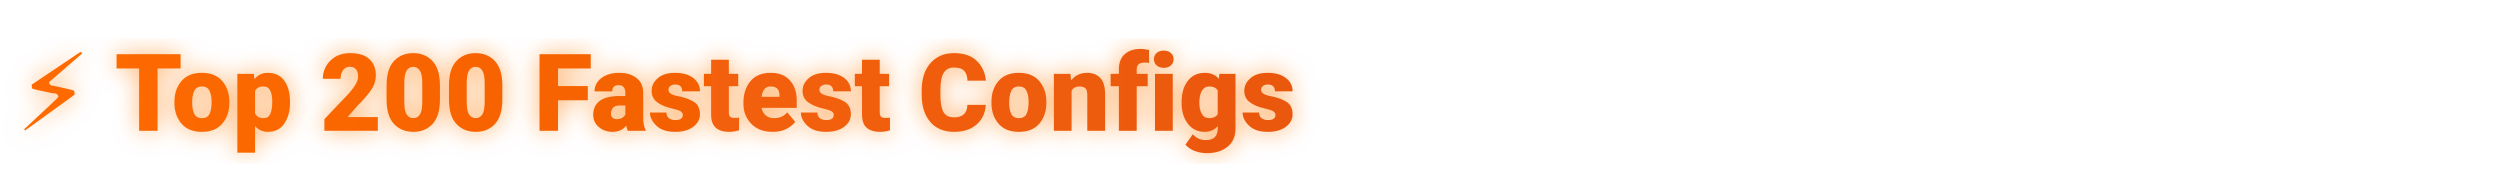
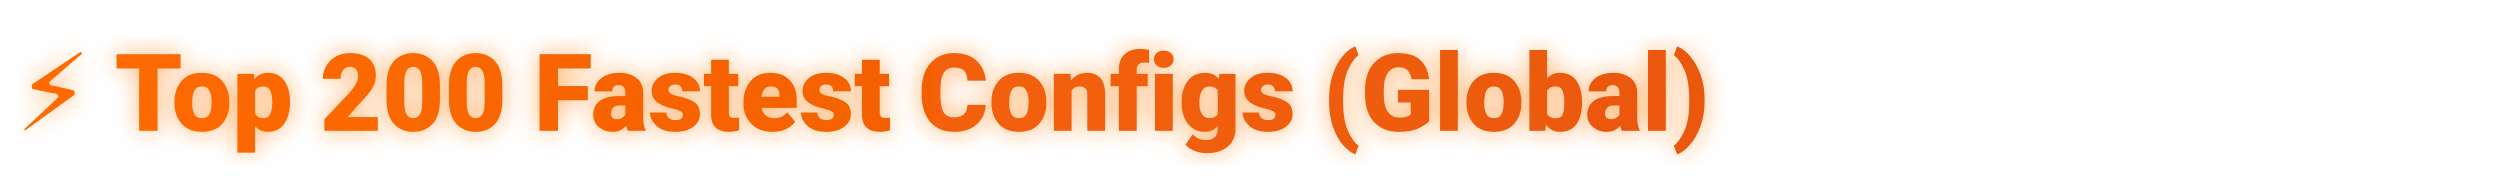
<svg xmlns="http://www.w3.org/2000/svg" viewBox="0 0 650 48" width="100%" height="48">
  <defs>
    <linearGradient id="orangePulse" x1="0%" y1="0%" x2="100%" y2="0%">
      <stop offset="0%" stop-color="#ff6b00">
        <animate attributeName="stop-color" values="#ff6b00;#ffa333;#ea580c;#ff6b00" dur="4.5s" repeatCount="indefinite" />
      </stop>
      <stop offset="100%" stop-color="#ea580c">
        <animate attributeName="stop-color" values="#ea580c;#ff6b00;#ffa333;#ea580c" dur="4.5s" repeatCount="indefinite" />
      </stop>
    </linearGradient>
    <filter id="orangeGlow">
      <feDropShadow dx="0" dy="0" stdDeviation="3" flood-color="#ff7a00" flood-opacity="0.55">
        <animate attributeName="flood-opacity" values="0.35;0.75;0.35" dur="4.5s" repeatCount="indefinite" />
      </feDropShadow>
    </filter>
  </defs>
  <text x="4" y="34" font-family="-apple-system, BlinkMacSystemFont, Segoe UI, Roboto, sans-serif" font-weight="800" font-size="28" fill="url(#orangePulse)" filter="url(#orangeGlow)">
-     ⚡ Top 200 Fastest Configs
+     ⚡ Top 200 Fastest Configs (Global)
  </text>
</svg>
